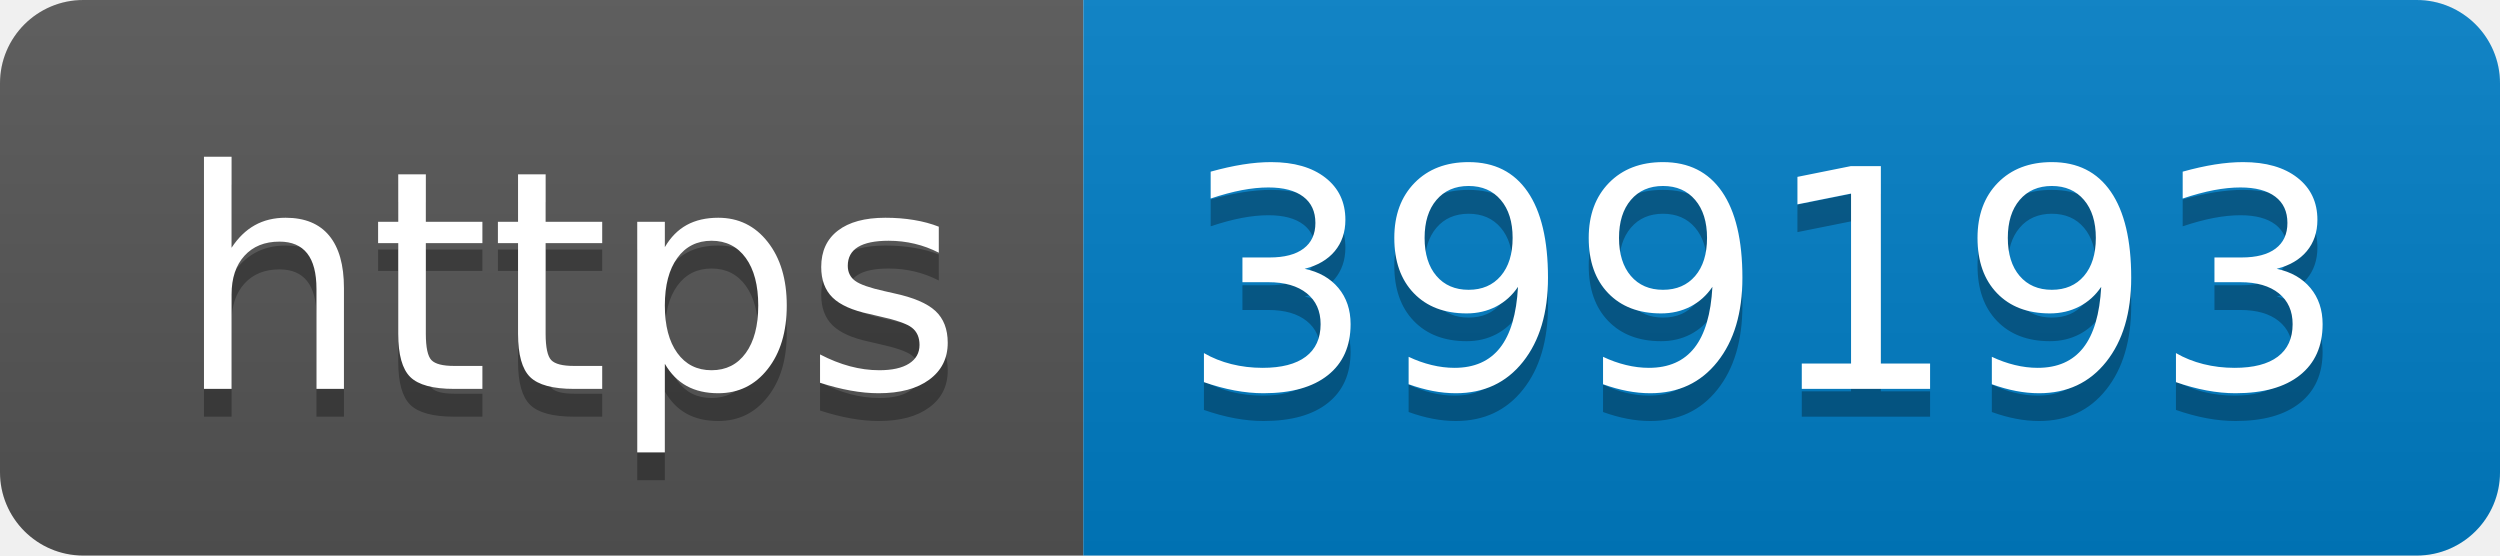
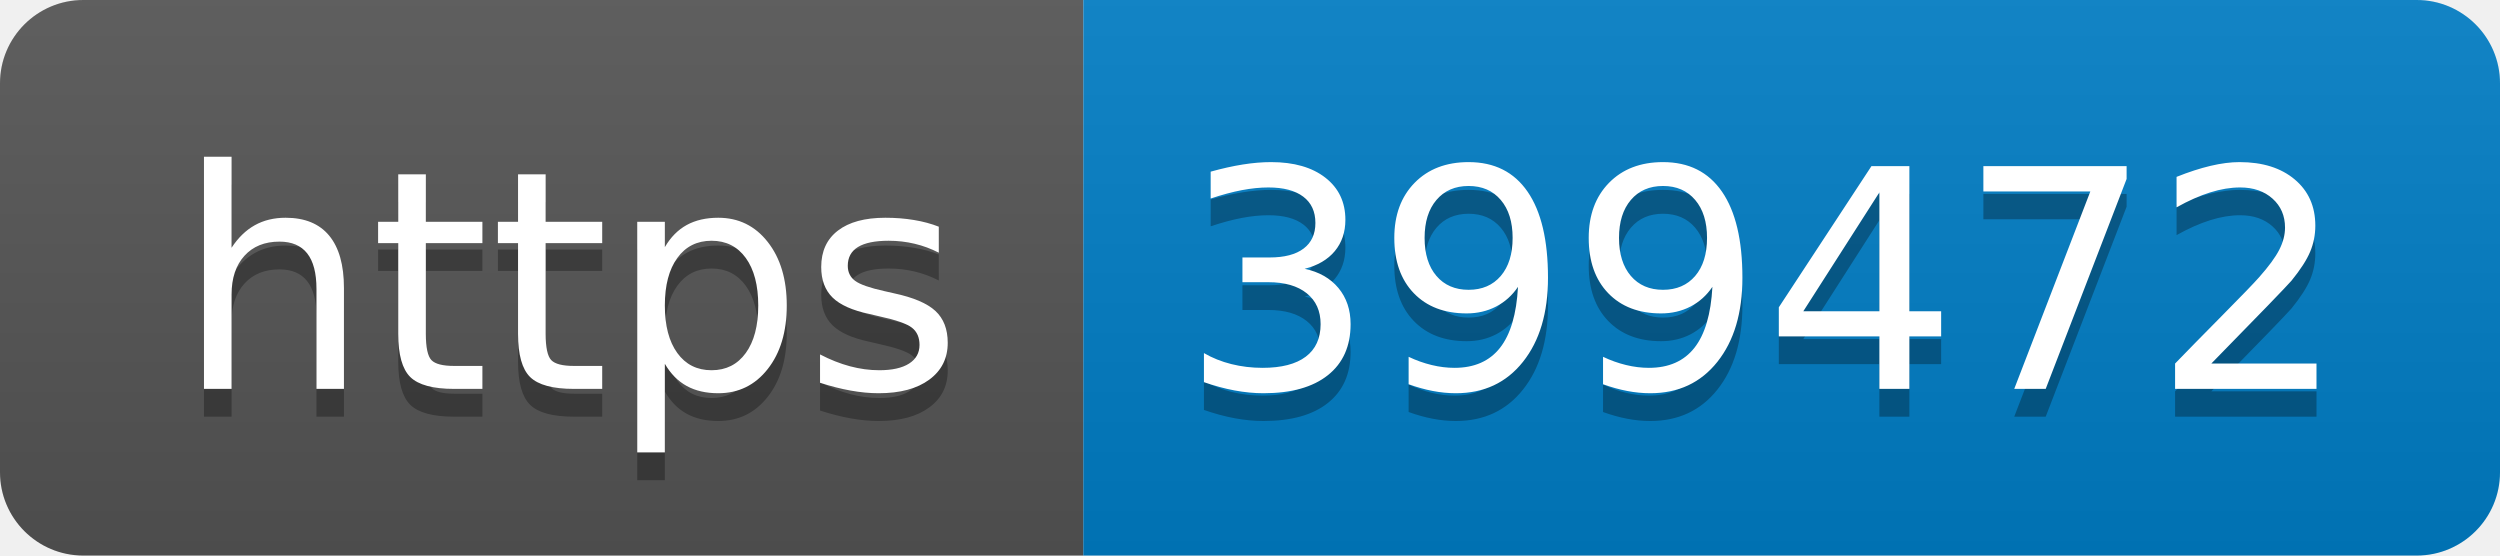
- <svg xmlns="http://www.w3.org/2000/svg" width="90" height="20" role="img" aria-label="https: 399193">
+ <svg xmlns="http://www.w3.org/2000/svg" width="90" height="20" role="img" aria-label="https: 399472">
  <linearGradient id="s" x2="0" y2="100%">
    <stop offset="0" stop-color="#bbb" stop-opacity=".1" />
    <stop offset="1" stop-opacity=".1" />
  </linearGradient>
  <clipPath id="r">
    <rect width="90" height="20" rx="3" fill="#fff" />
  </clipPath>
  <g clip-path="url(#r)">
    <rect width="39" height="20" fill="#555" />
    <rect x="39" width="51" height="20" fill="#007ec6" />
    <rect width="90" height="20" fill="url(#s)" />
  </g>
  <g fill="#fff" text-anchor="middle" font-family="Verdana,Geneva,DejaVu Sans,sans-serif" text-rendering="geometricPrecision" font-size="110">
    <text aria-hidden="true" x="205" y="150" fill="#010101" fill-opacity=".3" transform="scale(.1)" textLength="290">https</text>
    <text x="205" y="140" transform="scale(.1)" fill="#fff" textLength="290">https</text>
-     <text aria-hidden="true" x="635" y="150" fill="#010101" fill-opacity=".3" transform="scale(.1)" textLength="410">399193</text>
-     <text x="635" y="140" transform="scale(.1)" fill="#fff" textLength="410">399193</text>
+     <text aria-hidden="true" x="635" y="150" fill="#010101" fill-opacity=".3" transform="scale(.1)" textLength="410">399472</text>
+     <text x="635" y="140" transform="scale(.1)" fill="#fff" textLength="410">399472</text>
  </g>
</svg>
